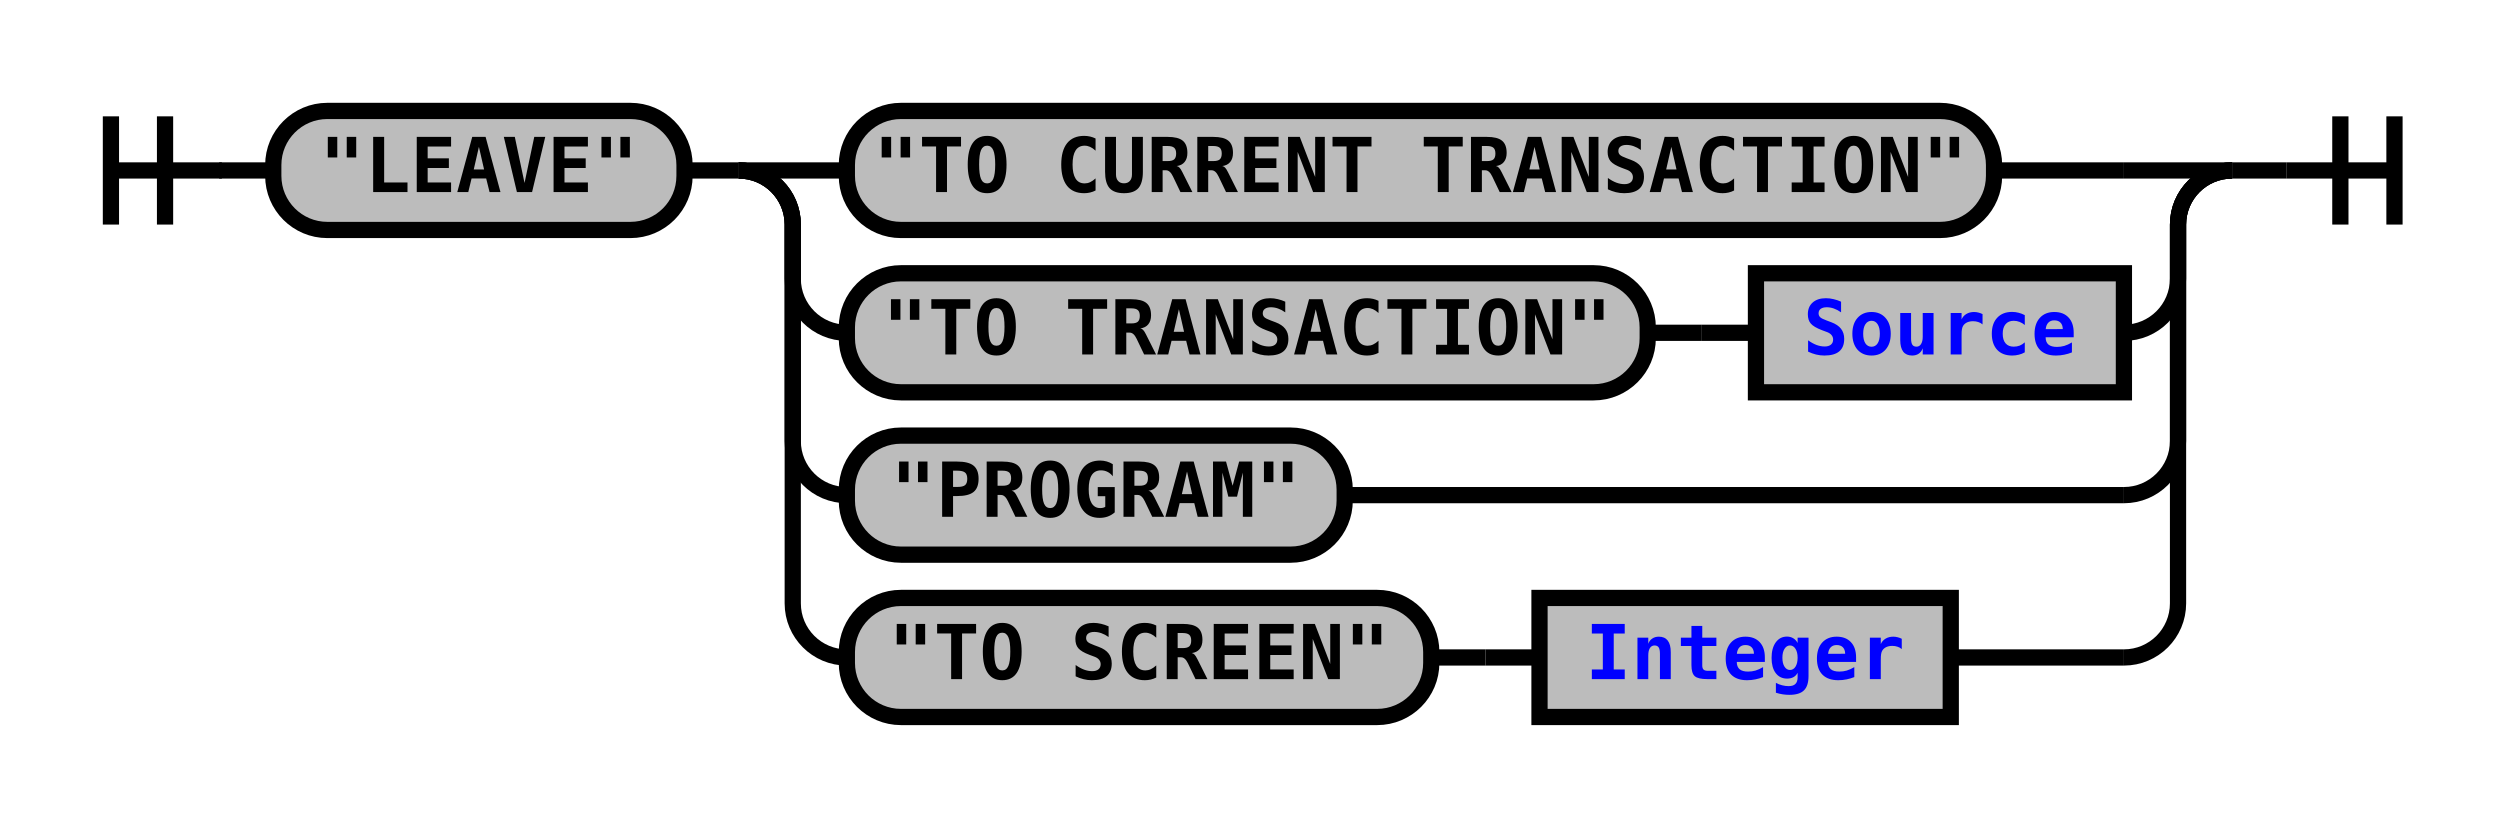
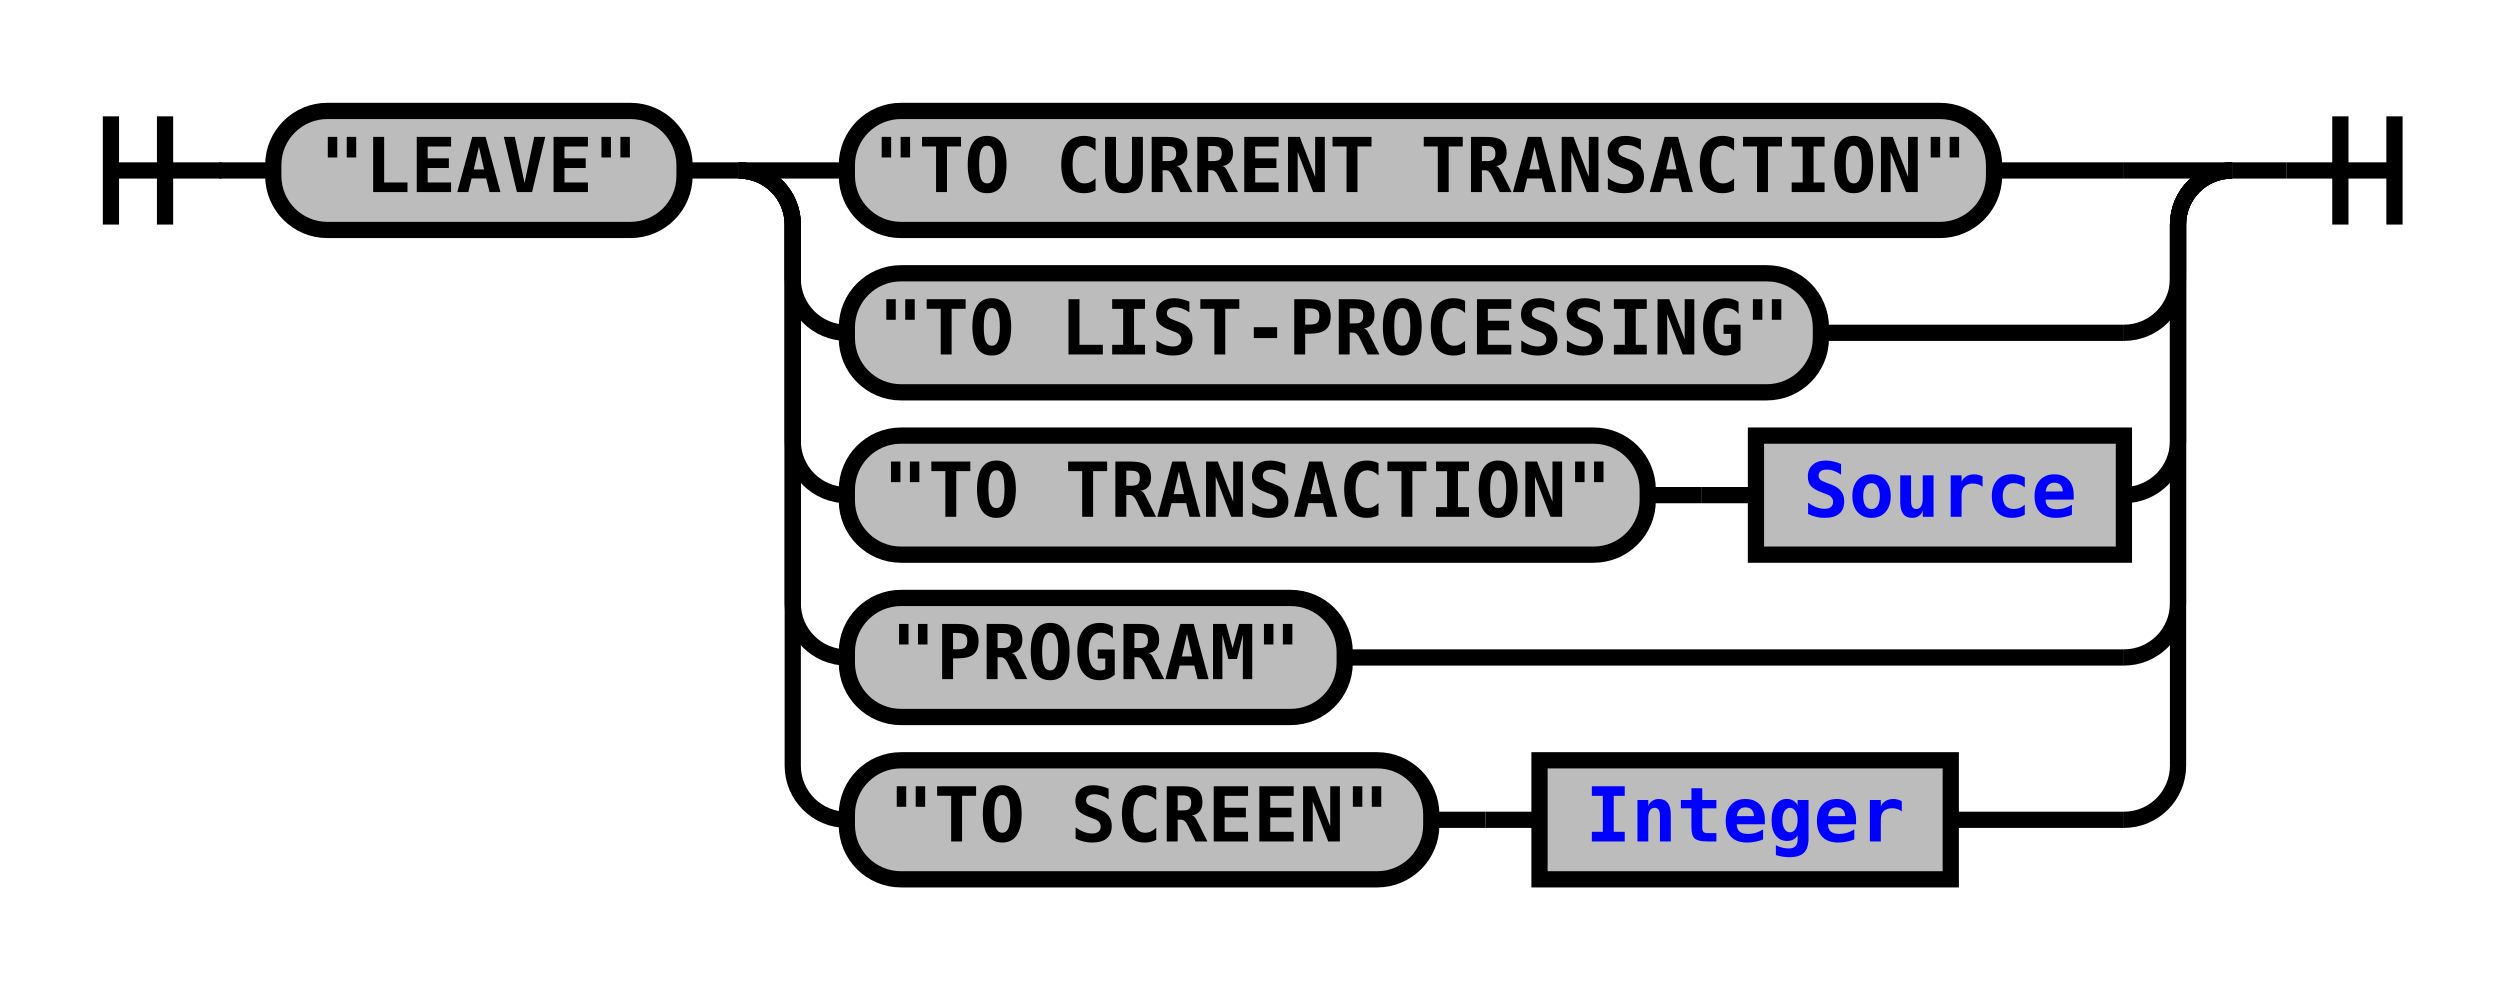
- <svg xmlns="http://www.w3.org/2000/svg" xmlns:xlink="http://www.w3.org/1999/xlink" class="railroad-diagram" width="462" height="152" viewBox="0 0 462 152">
+ <svg xmlns="http://www.w3.org/2000/svg" xmlns:xlink="http://www.w3.org/1999/xlink" class="railroad-diagram" width="462" height="182" viewBox="0 0 462 182">
  <defs>
    <style type="text/css">
path {
stroke-width: 3;
stroke: black;
fill: rgba(0,0,0,0);
}
text {
font: bold 14px monospace;
text-anchor: middle;
}
text.diagram-text {
font-size: 12px;
}
a {
fill: blue;
}
text.diagram-arrow {
font-size: 16px;
}
text.label {
text-anchor: start;
}
text.comment {
font: italic 12px monospace;
}
rect {
stroke-width: 3;
stroke: black;
fill: #BCBCBC;
}
path.diagram-text {
stroke-width: 3;
stroke: black;
fill: #BCBCBC;
cursor: help;
}
</style>
  </defs>
  <g transform="translate(.5 .5)">
    <path d="M 20 21 v 20 m 10 -20 v 20 m -10 -10 h 20.5" />
    <path d="M40 31h10" />
    <g>
      <path d="M50 31h0" />
      <path d="M412 31h0" />
      <g class="terminal">
        <path d="M50 31h0" />
        <path d="M126 31h0" />
        <rect x="50" y="20" width="76" height="22" rx="10" ry="10" />
        <text x="88" y="35">"LEAVE"</text>
      </g>
      <path d="M126 31h10" />
      <g>
        <path d="M136 31h0" />
        <path d="M412 31h0" />
        <path d="M136 31h20" />
        <g class="terminal">
          <path d="M156 31h0" />
          <path d="M368 31h24" />
          <rect x="156" y="20" width="212" height="22" rx="10" ry="10" />
          <text x="262" y="35">"TO CURRENT TRANSACTION"</text>
        </g>
        <path d="M392 31h20" />
        <path d="M136 31a10 10 0 0 1 10 10v10a10 10 0 0 0 10 10" />
+         <g class="terminal">
+           <path d="M156 61h0" />
+           <path d="M336 61h56" />
+           <rect x="156" y="50" width="180" height="22" rx="10" ry="10" />
+           <text x="246" y="65">"TO LIST-PROCESSING"</text>
+         </g>
+         <path d="M392 61a10 10 0 0 0 10 -10v-10a10 10 0 0 1 10 -10" />
+         <path d="M136 31a10 10 0 0 1 10 10v40a10 10 0 0 0 10 10" />
        <g>
-           <path d="M156 61h0" />
-           <path d="M392 61h0" />
+           <path d="M156 91h0" />
+           <path d="M392 91h0" />
          <g class="terminal">
-             <path d="M156 61h0" />
-             <path d="M304 61h0" />
-             <rect x="156" y="50" width="148" height="22" rx="10" ry="10" />
-             <text x="230" y="65">"TO TRANSACTION"</text>
+             <path d="M156 91h0" />
+             <path d="M304 91h0" />
+             <rect x="156" y="80" width="148" height="22" rx="10" ry="10" />
+             <text x="230" y="95">"TO TRANSACTION"</text>
          </g>
-           <path d="M304 61h10" />
-           <path d="M314 61h10" />
+           <path d="M304 91h10" />
+           <path d="M314 91h10" />
          <g class="non-terminal">
-             <path d="M324 61h0" />
-             <path d="M392 61h0" />
-             <rect x="324" y="50" width="68" height="22" />
+             <path d="M324 91h0" />
+             <path d="M392 91h0" />
+             <rect x="324" y="80" width="68" height="22" />
            <a xlink:href="reuse_source.svg">
-               <text x="358" y="65">Source</text>
+               <text x="358" y="95">Source</text>
            </a>
          </g>
        </g>
-         <path d="M392 61a10 10 0 0 0 10 -10v-10a10 10 0 0 1 10 -10" />
-         <path d="M136 31a10 10 0 0 1 10 10v40a10 10 0 0 0 10 10" />
-         <g class="terminal">
-           <path d="M156 91h0" />
-           <path d="M248 91h144" />
-           <rect x="156" y="80" width="92" height="22" rx="10" ry="10" />
-           <text x="202" y="95">"PROGRAM"</text>
-         </g>
        <path d="M392 91a10 10 0 0 0 10 -10v-40a10 10 0 0 1 10 -10" />
        <path d="M136 31a10 10 0 0 1 10 10v70a10 10 0 0 0 10 10" />
+         <g class="terminal">
+           <path d="M156 121h0" />
+           <path d="M248 121h144" />
+           <rect x="156" y="110" width="92" height="22" rx="10" ry="10" />
+           <text x="202" y="125">"PROGRAM"</text>
+         </g>
+         <path d="M392 121a10 10 0 0 0 10 -10v-70a10 10 0 0 1 10 -10" />
+         <path d="M136 31a10 10 0 0 1 10 10v100a10 10 0 0 0 10 10" />
        <g>
-           <path d="M156 121h0" />
-           <path d="M360 121h32" />
+           <path d="M156 151h0" />
+           <path d="M360 151h32" />
          <g class="terminal">
-             <path d="M156 121h0" />
-             <path d="M264 121h0" />
-             <rect x="156" y="110" width="108" height="22" rx="10" ry="10" />
-             <text x="210" y="125">"TO SCREEN"</text>
+             <path d="M156 151h0" />
+             <path d="M264 151h0" />
+             <rect x="156" y="140" width="108" height="22" rx="10" ry="10" />
+             <text x="210" y="155">"TO SCREEN"</text>
          </g>
-           <path d="M264 121h10" />
-           <path d="M274 121h10" />
+           <path d="M264 151h10" />
+           <path d="M274 151h10" />
          <g class="non-terminal">
-             <path d="M284 121h0" />
-             <path d="M360 121h0" />
-             <rect x="284" y="110" width="76" height="22" />
+             <path d="M284 151h0" />
+             <path d="M360 151h0" />
+             <rect x="284" y="140" width="76" height="22" />
            <a xlink:href="reuse_integer.svg">
-               <text x="322" y="125">Integer</text>
+               <text x="322" y="155">Integer</text>
            </a>
          </g>
        </g>
-         <path d="M392 121a10 10 0 0 0 10 -10v-70a10 10 0 0 1 10 -10" />
+         <path d="M392 151a10 10 0 0 0 10 -10v-100a10 10 0 0 1 10 -10" />
      </g>
    </g>
    <path d="M412 31h10" />
    <path d="M 422 31 h 20 m -10 -10 v 20 m 10 -20 v 20" />
  </g>
</svg>
